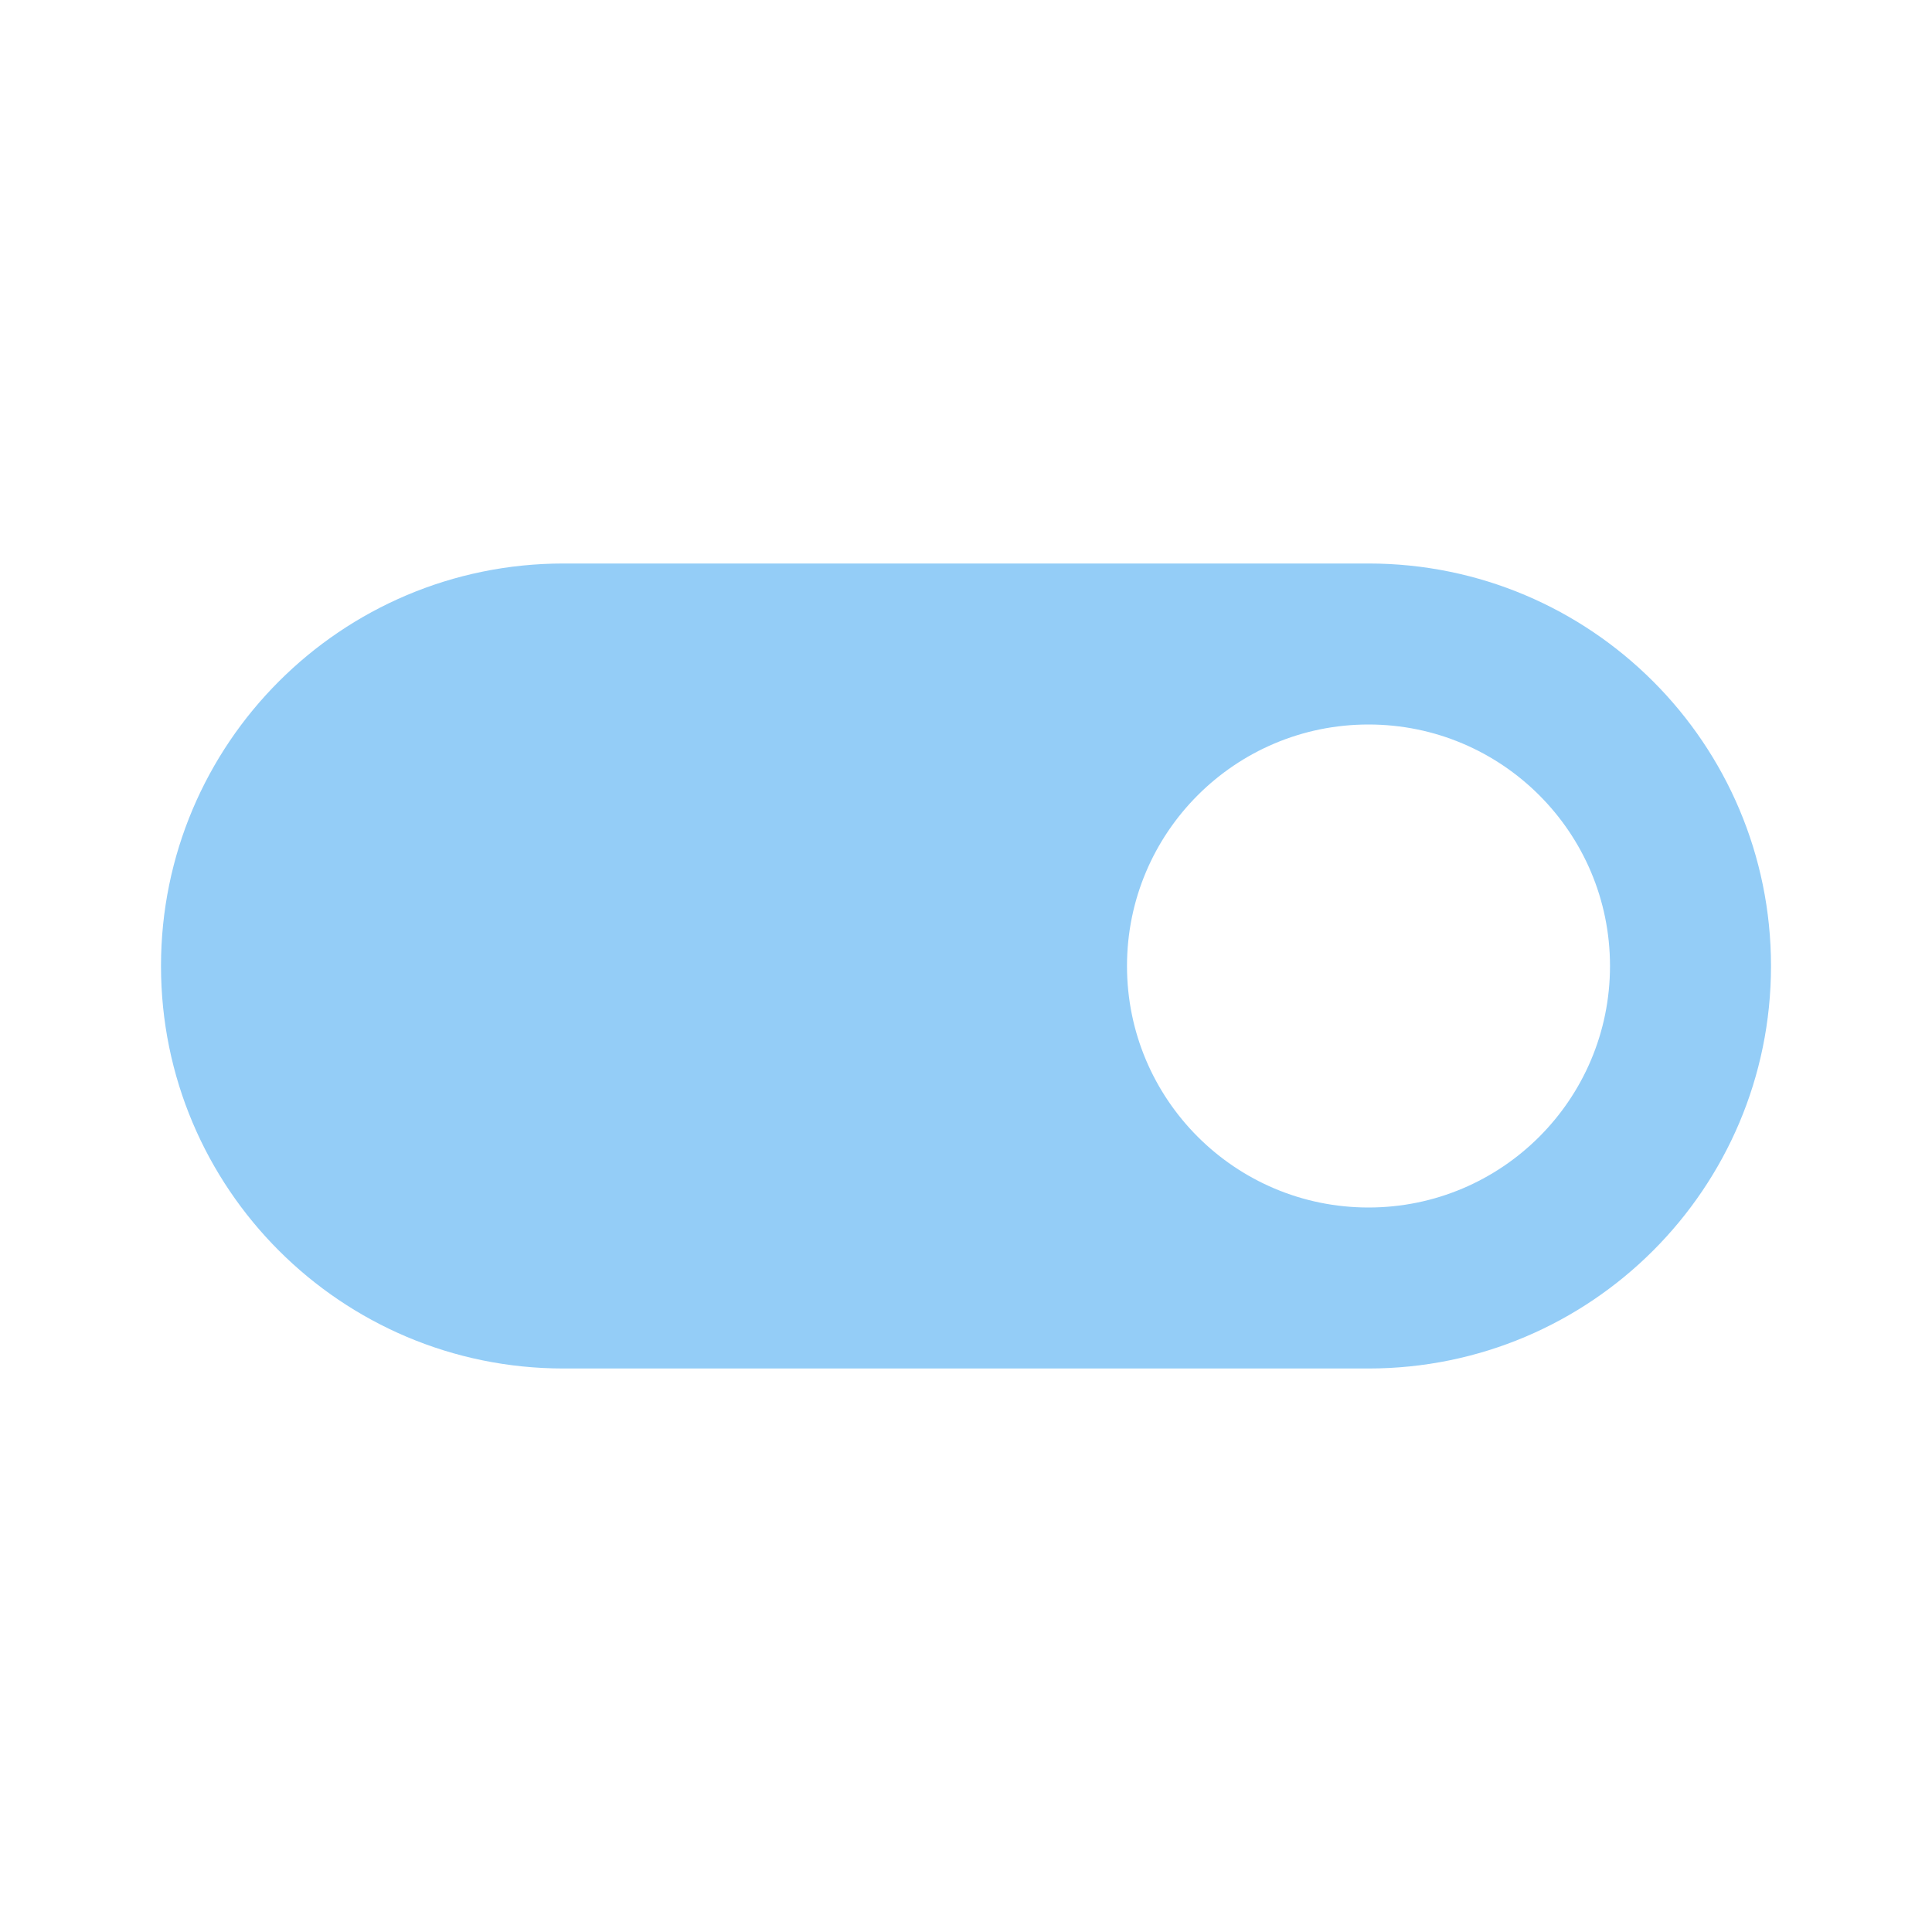
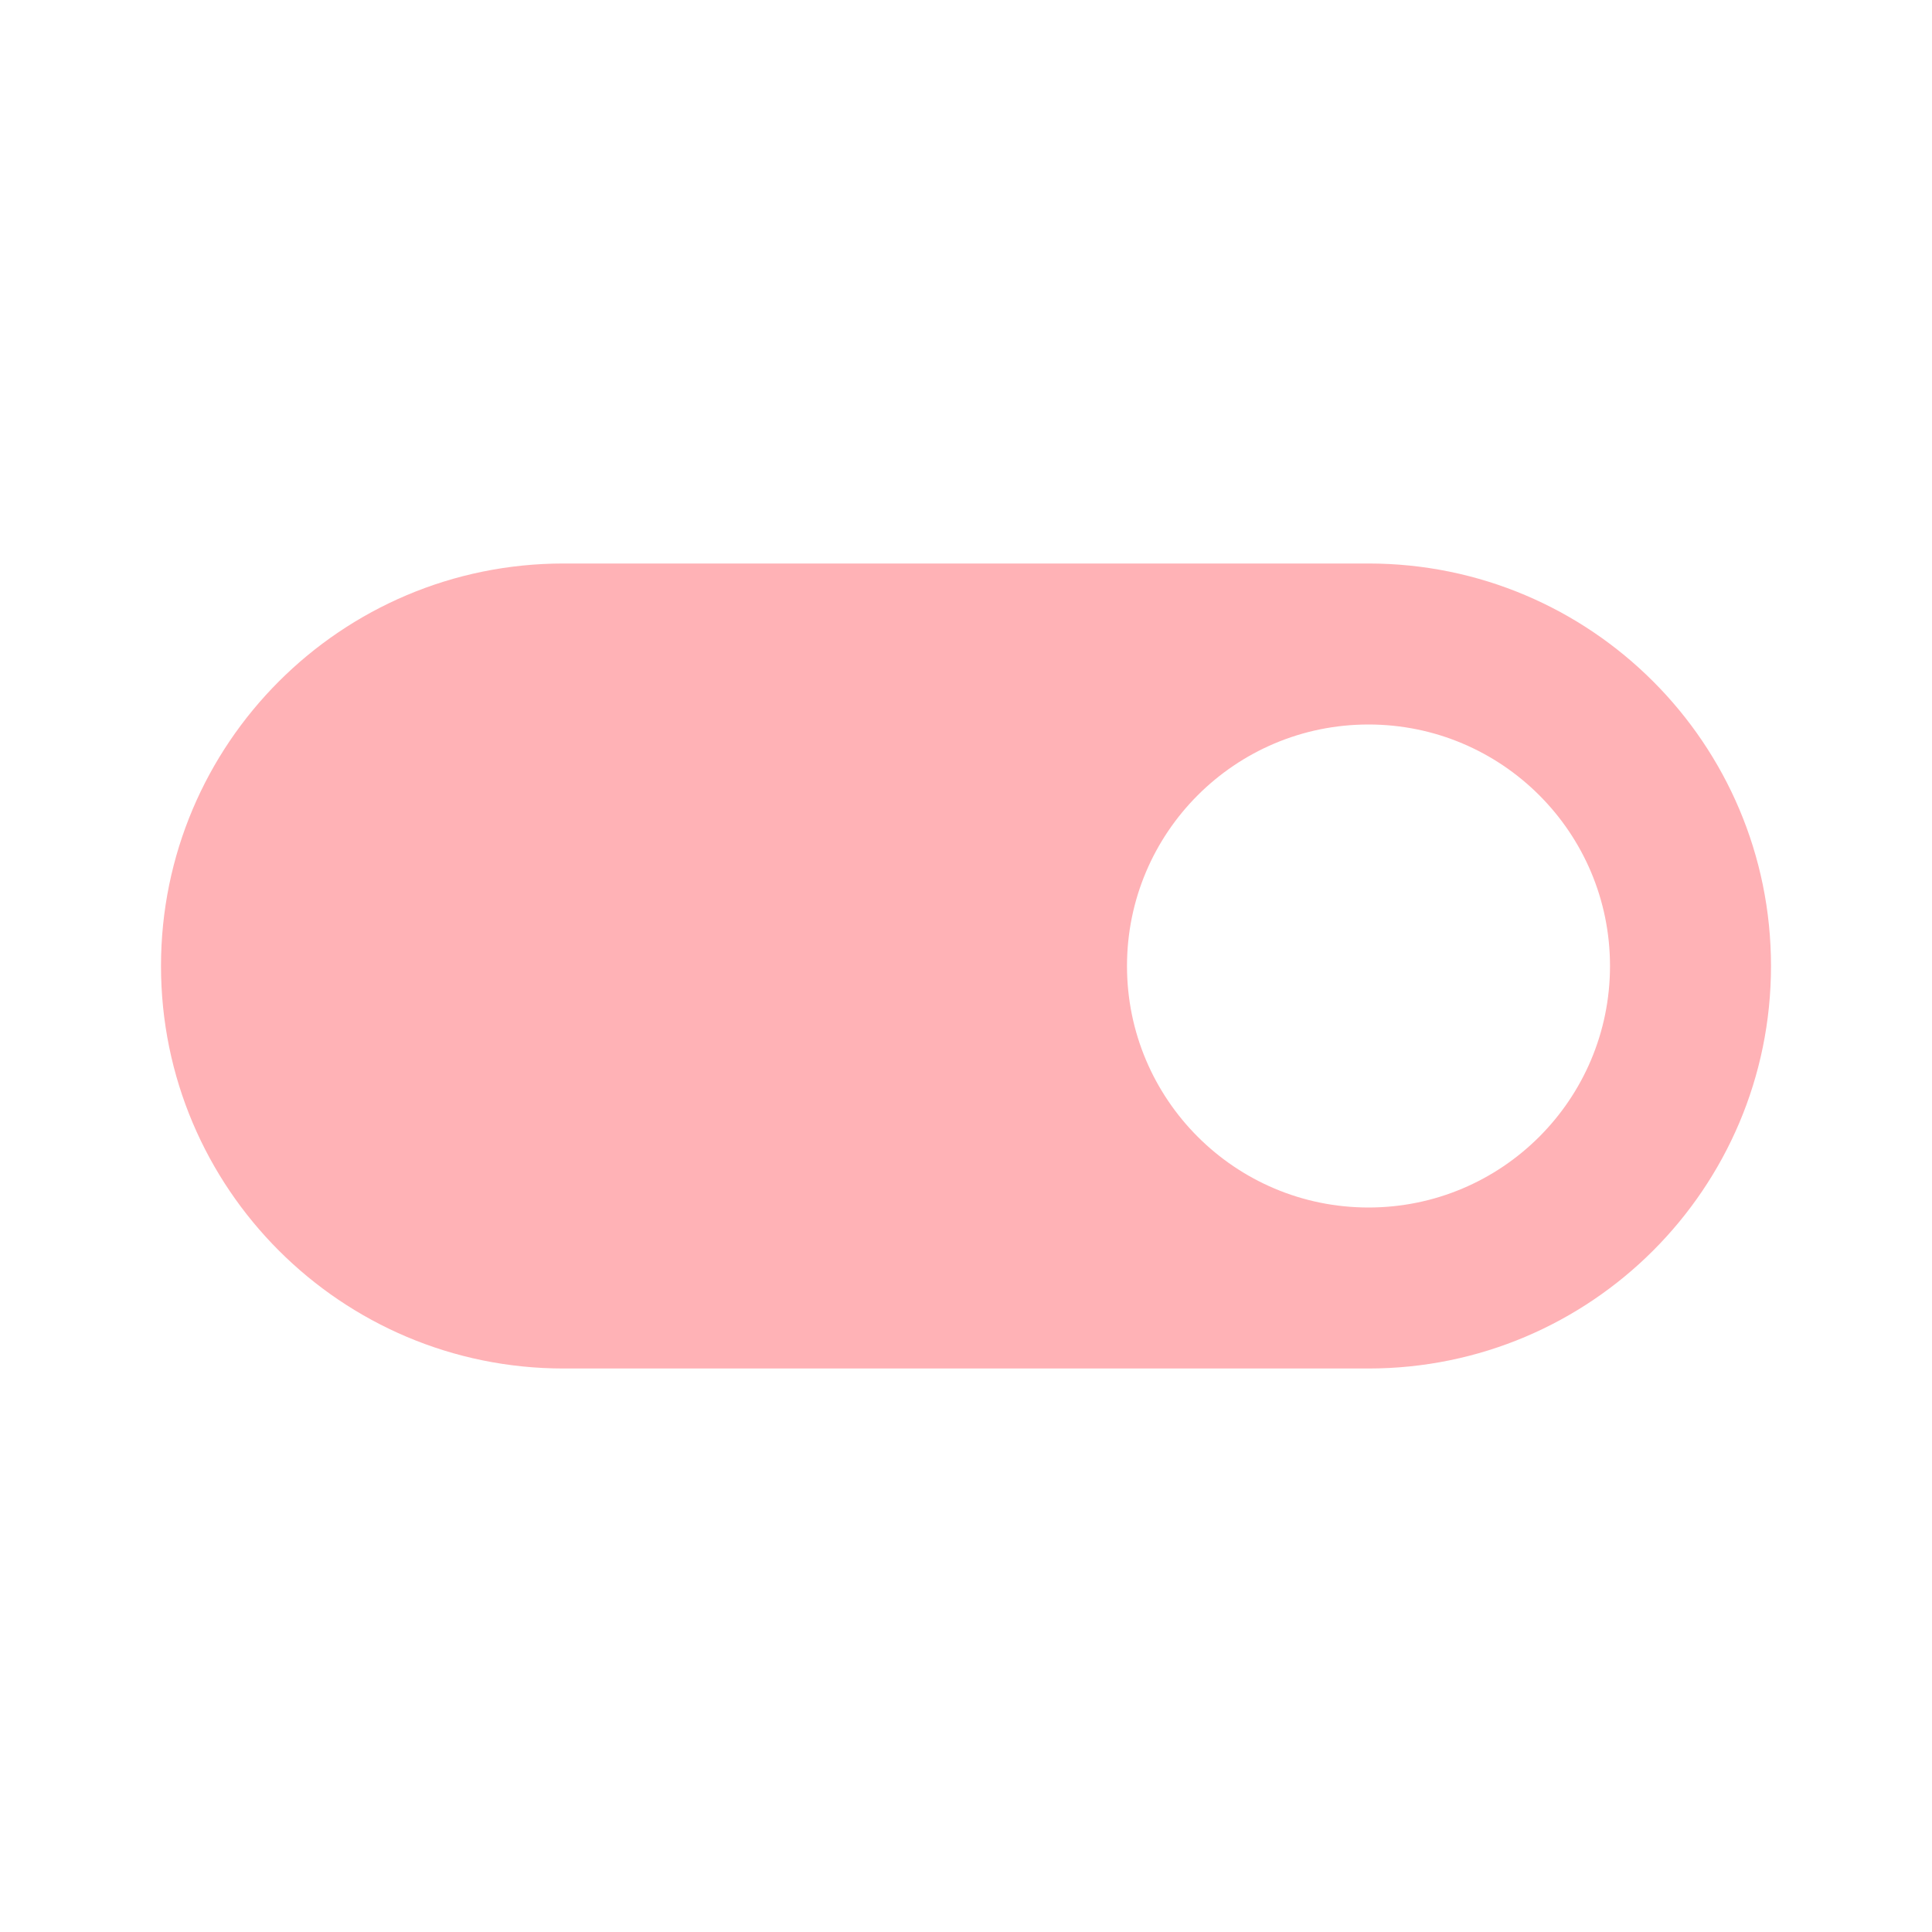
- <svg xmlns="http://www.w3.org/2000/svg" fill="#94CDF7" preserveAspectRatio="xMidYMid meet" id="mdi-toggle-switch" viewBox="0 0 24 24">
+ <svg xmlns="http://www.w3.org/2000/svg" fill="#FFB2B6" preserveAspectRatio="xMidYMid meet" id="mdi-toggle-switch" viewBox="0 0 24 24">
  <path d="M17,7H7A5,5 0 0,0 2,12A5,5 0 0,0 7,17H17A5,5 0 0,0 22,12A5,5 0 0,0 17,7M17,15A3,3 0 0,1 14,12A3,3 0 0,1 17,9A3,3 0 0,1 20,12A3,3 0 0,1 17,15Z" />
</svg>
